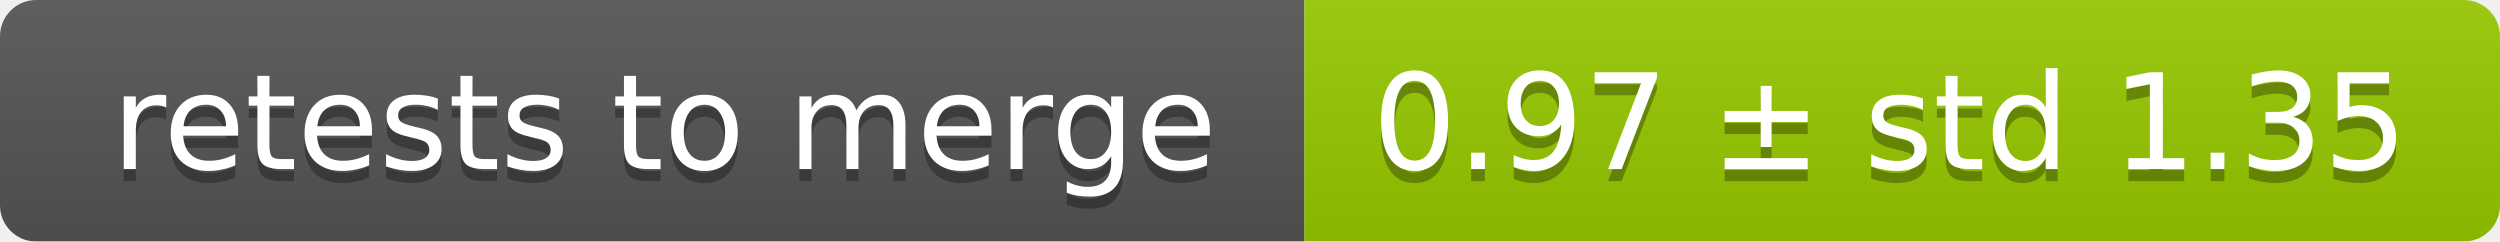
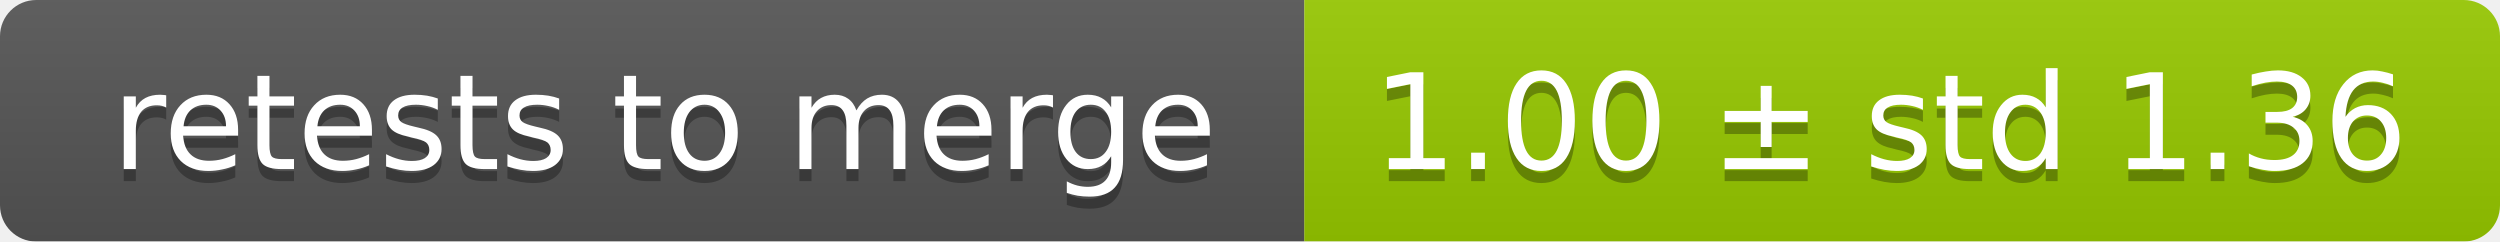
<svg xmlns="http://www.w3.org/2000/svg" width="207" height="20">
  <linearGradient id="smooth" x2="0" y2="100%">
    <stop offset="0" stop-color="#bbb" stop-opacity=".1" />
    <stop offset="1" stop-opacity=".1" />
  </linearGradient>
  <mask id="round">
    <rect width="207" height="20" rx="3" fill="#fff" />
  </mask>
  <g mask="url(#round)">
    <rect width="108" height="20" fill="#555" />
    <rect x="108" width="99" height="20" fill="#97ca00" />
    <rect width="207" height="20" fill="url(#smooth)" />
  </g>
  <g fill="#fff" text-anchor="middle" font-family="DejaVu Sans,Verdana,Geneva,sans-serif" font-size="11">
    <text x="55" y="15" fill="#010101" fill-opacity=".3">retests to merge</text>
    <text x="55" y="14">retests to merge</text>
-     <text x="156.5" y="15" fill="#010101" fill-opacity=".3">0.97 ± std 1.35</text>
-     <text x="156.5" y="14">0.97 ± std 1.35</text>
+     <text x="156.5" y="15" fill="#010101" fill-opacity=".3">1.00 ± std 1.36</text>
+     <text x="156.5" y="14">1.00 ± std 1.36</text>
  </g>
</svg>
